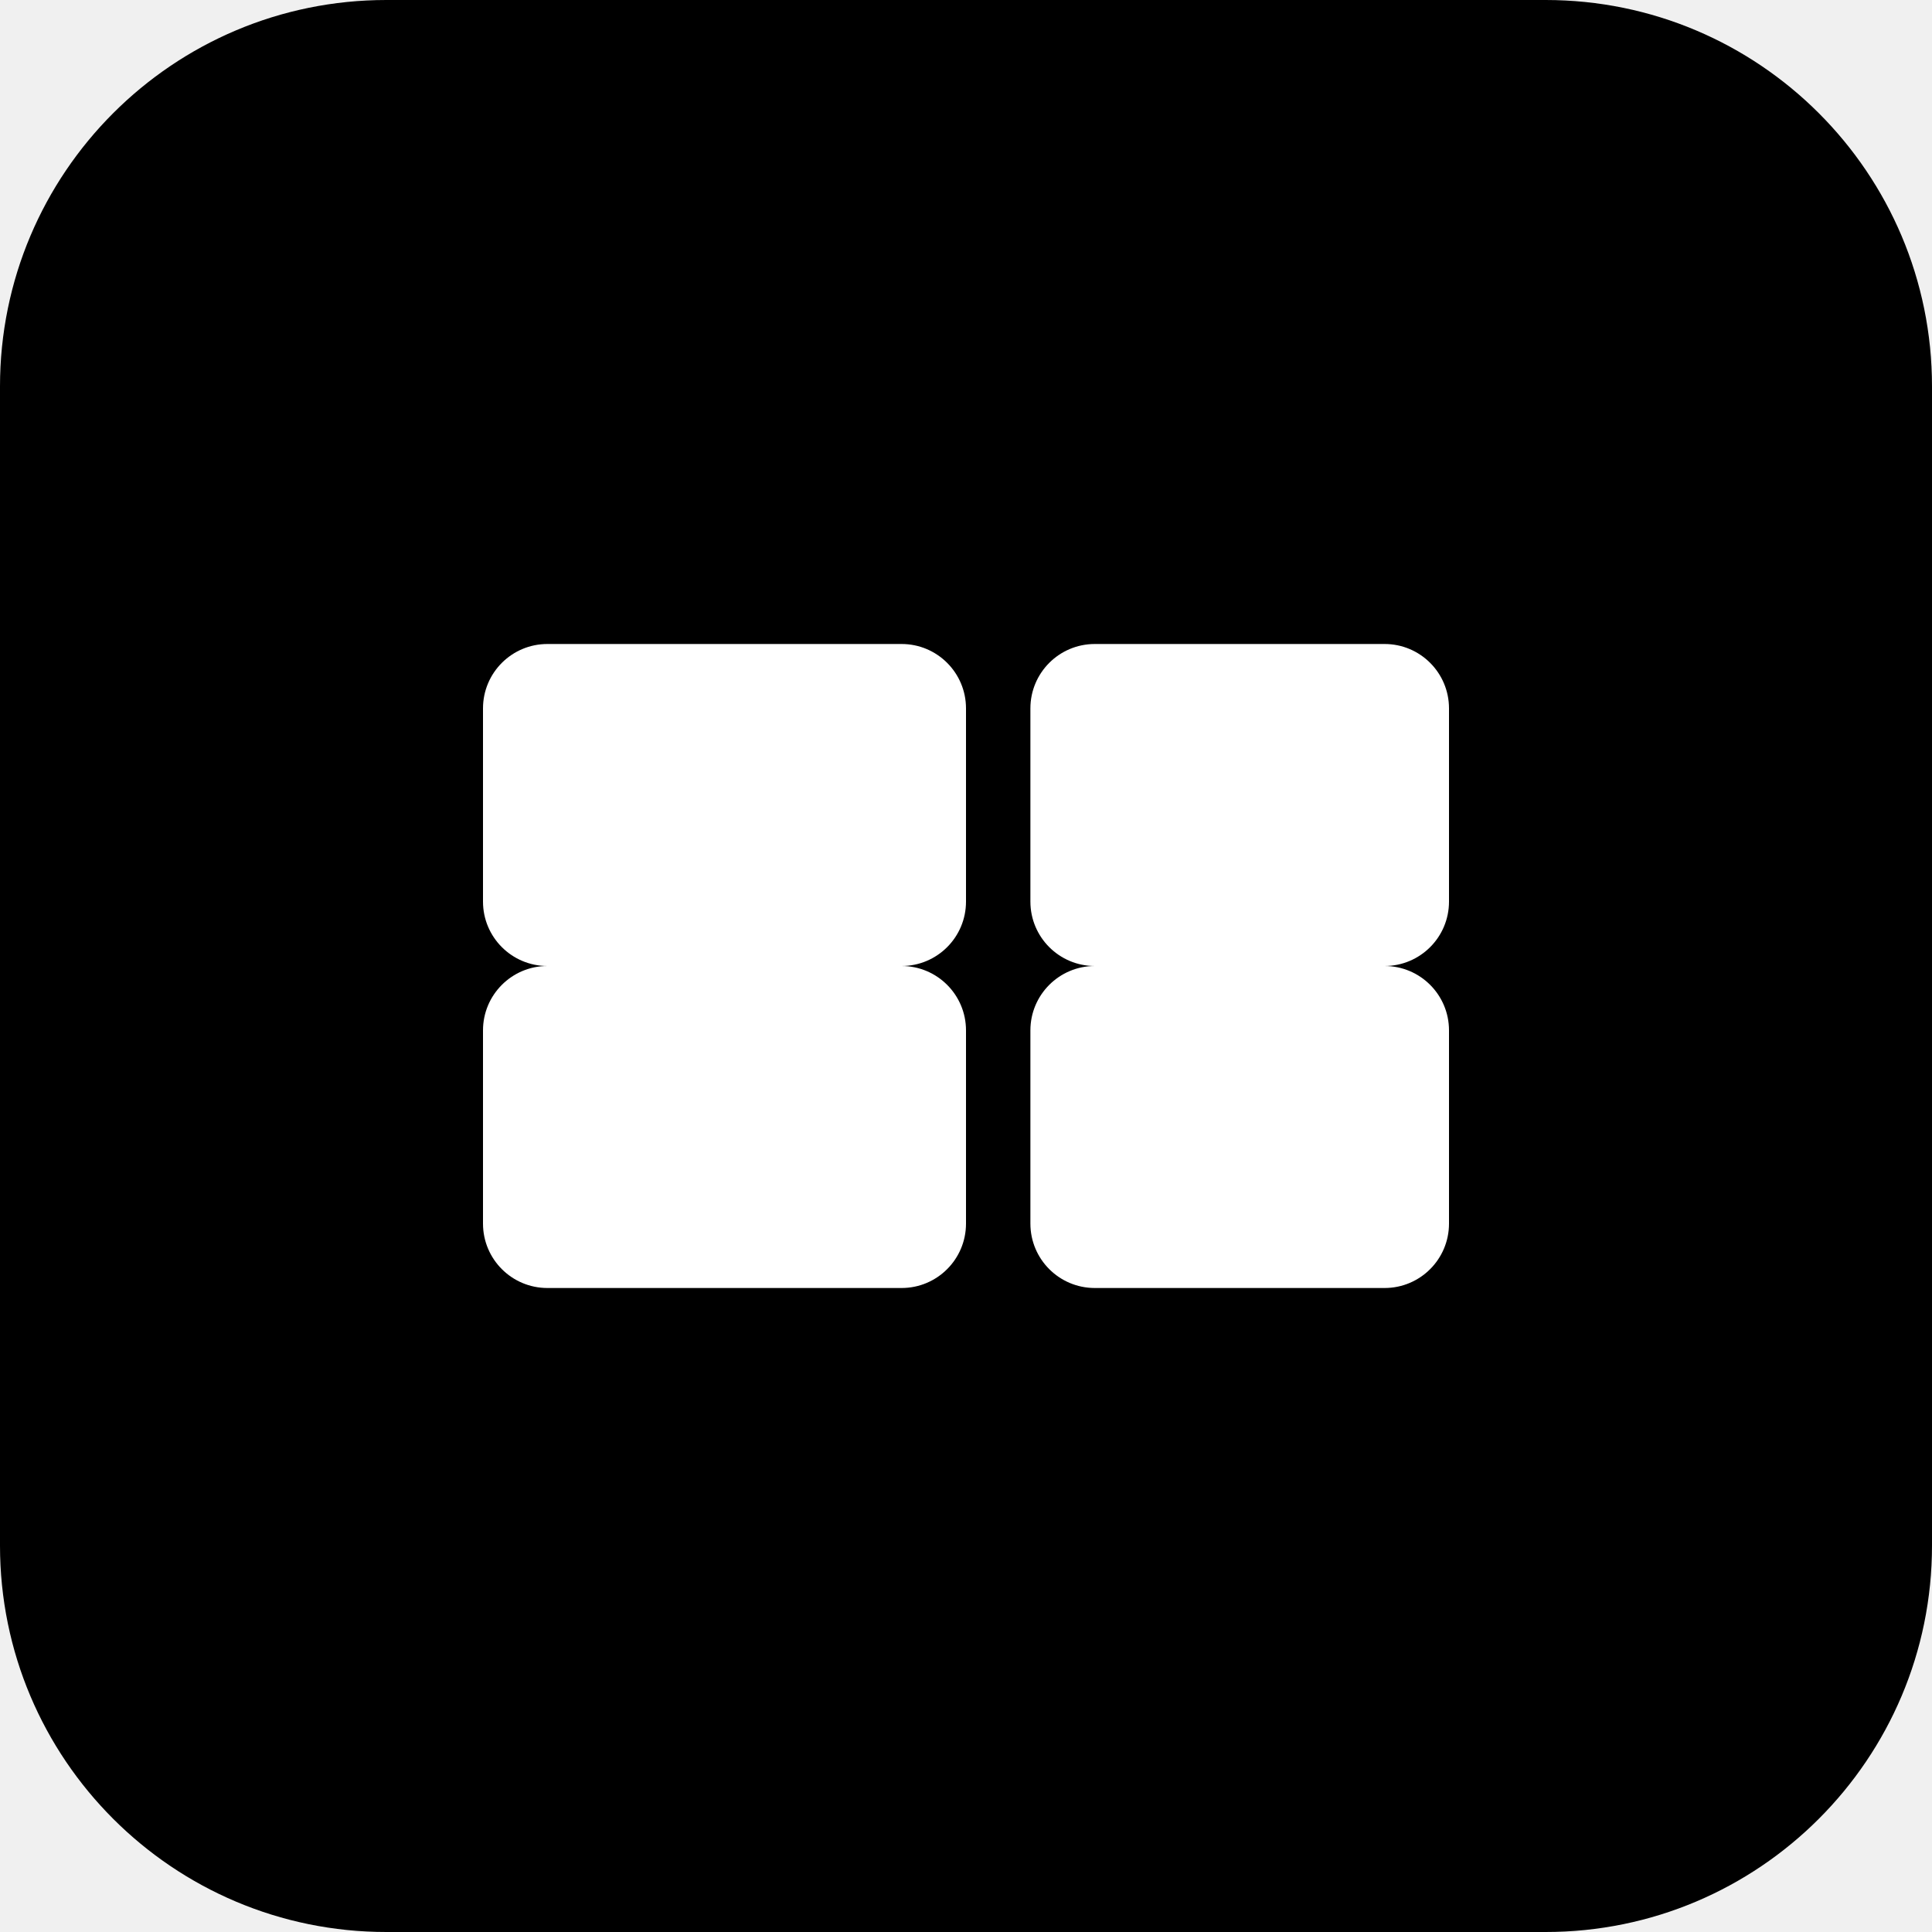
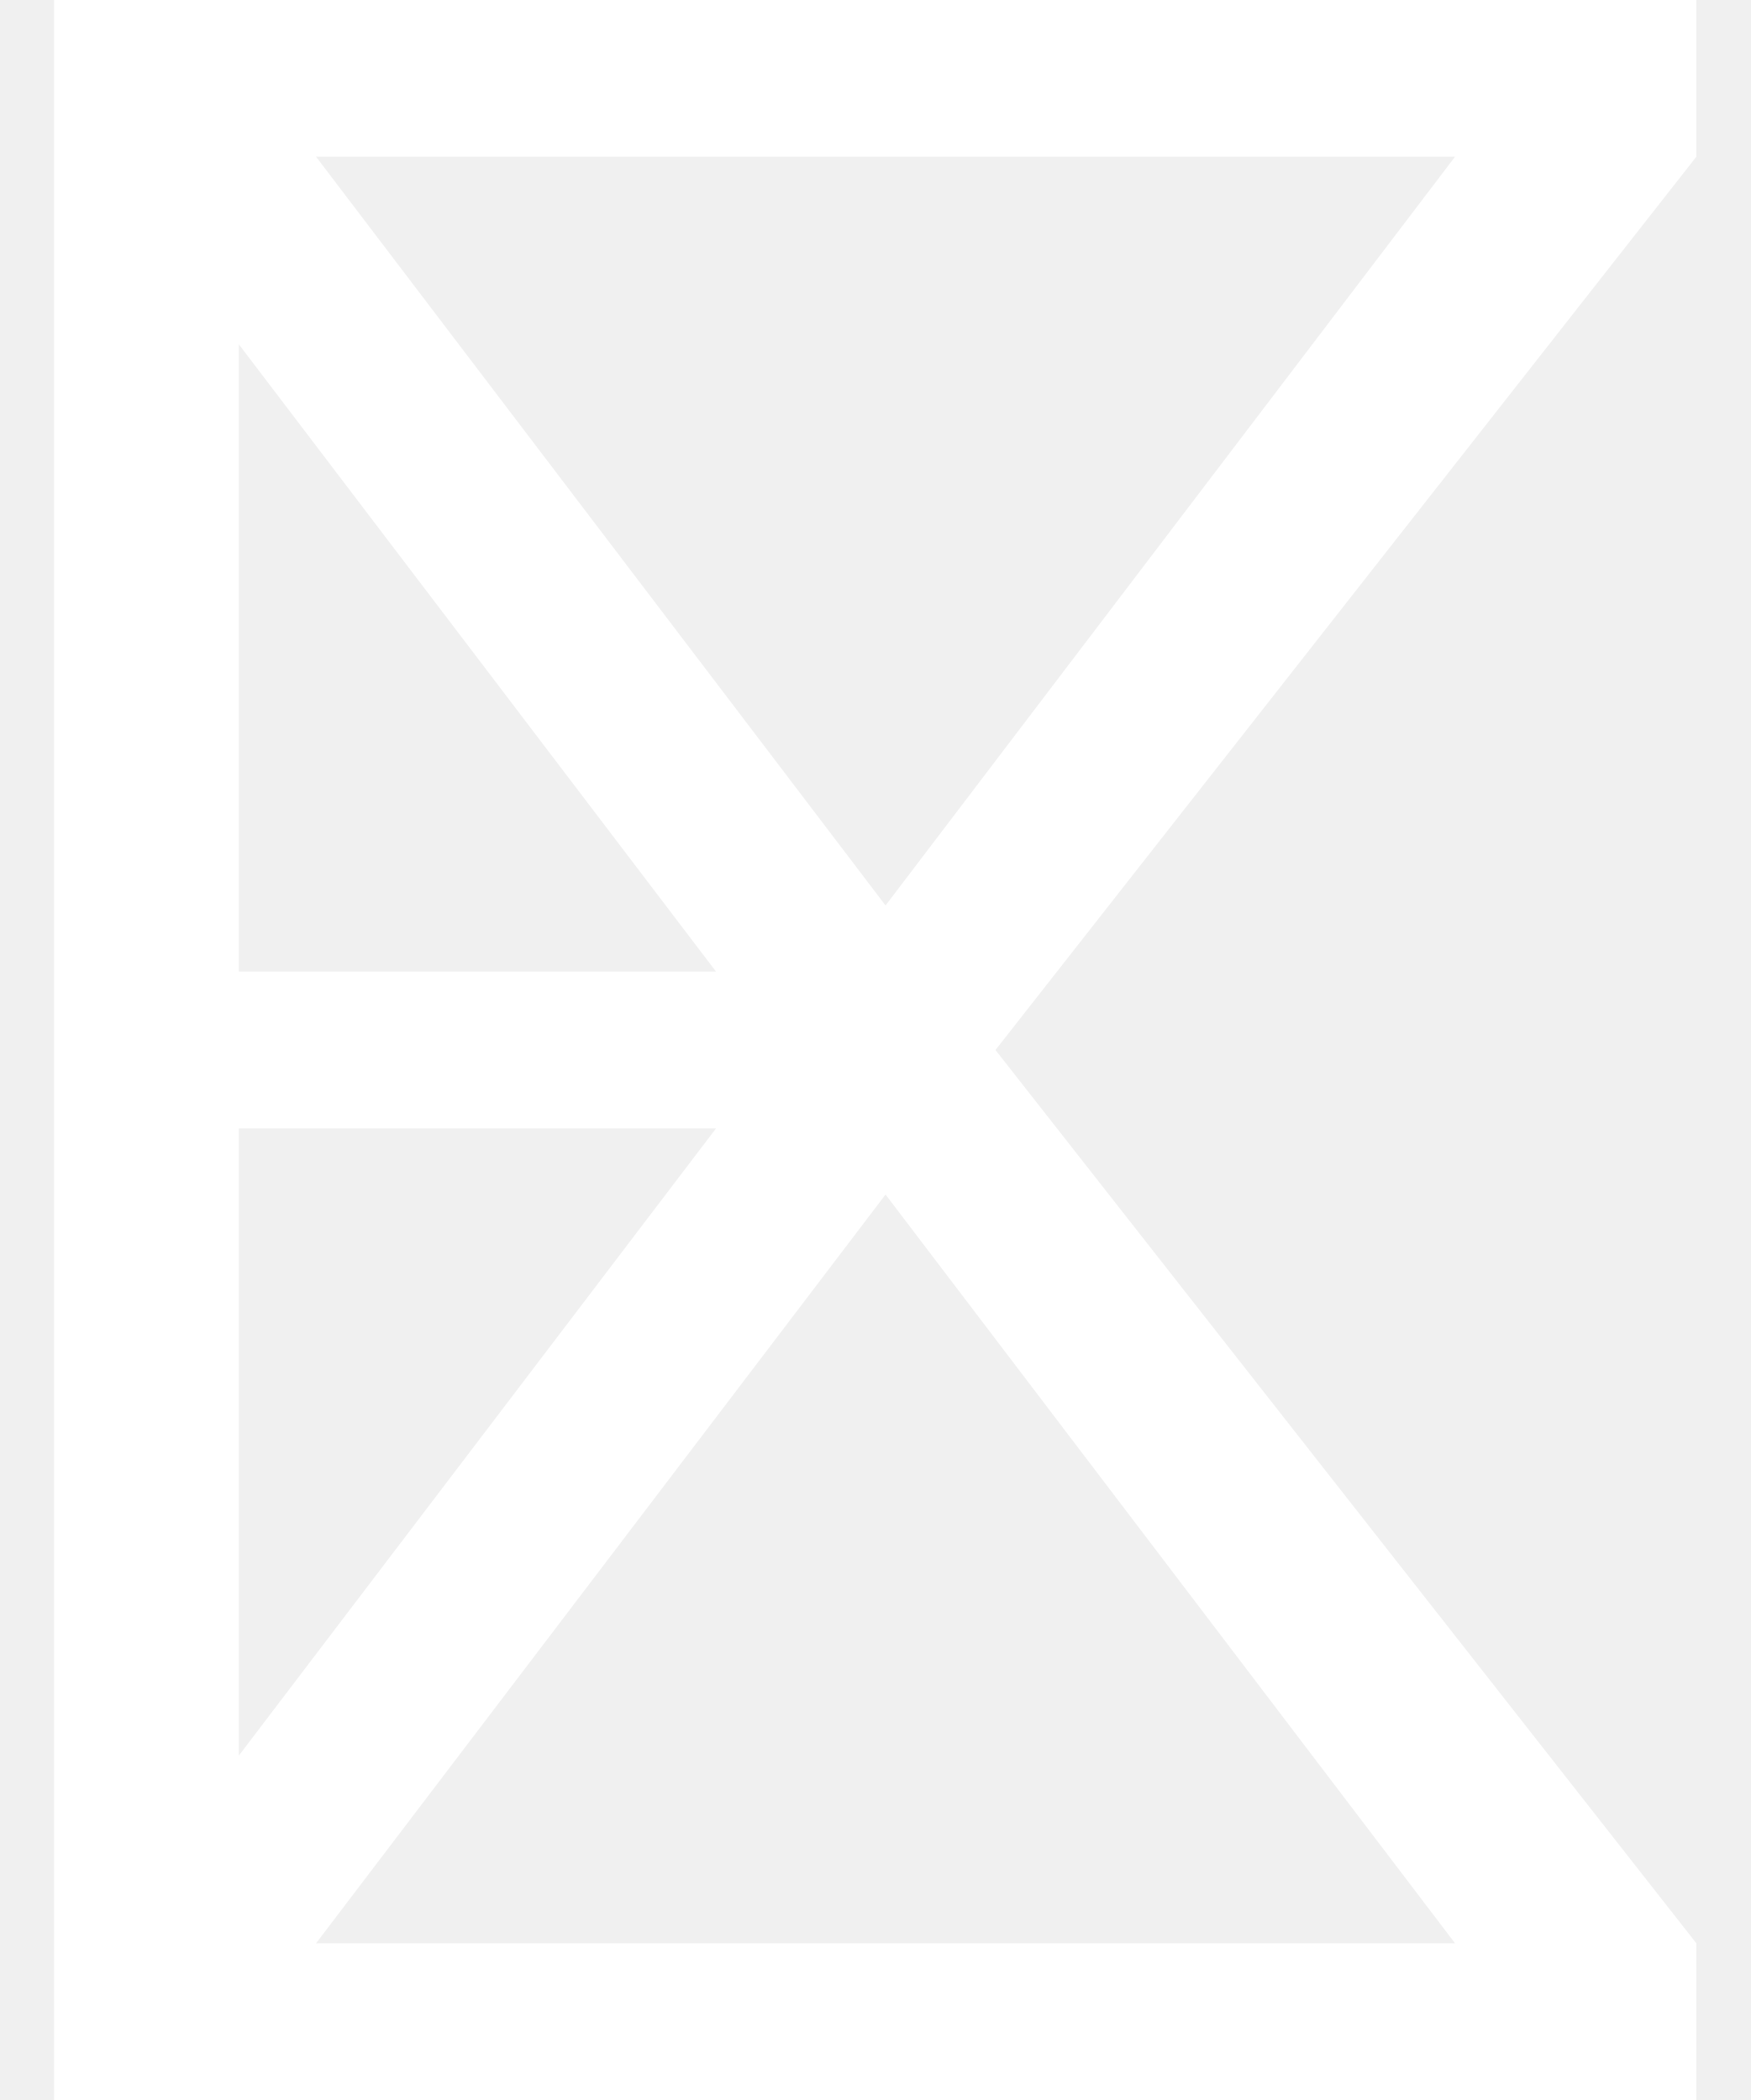
- <svg xmlns="http://www.w3.org/2000/svg" width="60" height="60" viewBox="0 0 60 60" fill="none">
-   <rect width="60" height="60" rx="12" fill="#000000" />
-   <path d="M15 22C15 20.895 15.895 20 17 20H28C29.105 20 30 20.895 30 22V28C30 29.105 29.105 30 28 30H17C15.895 30 15 29.105 15 28V22Z" fill="#FFFFFF" />
-   <path d="M32 22C32 20.895 32.895 20 34 20H43C44.105 20 45 20.895 45 22V28C45 29.105 44.105 30 43 30H34C32.895 30 32 29.105 32 28V22Z" fill="#FFFFFF" />
-   <path d="M15 32C15 30.895 15.895 30 17 30H28C29.105 30 30 30.895 30 32V38C30 39.105 29.105 40 28 40H17C15.895 40 15 39.105 15 38V32Z" fill="#FFFFFF" />
-   <path d="M32 32C32 30.895 32.895 30 34 30H43C44.105 30 45 30.895 45 32V38C45 39.105 44.105 40 43 40H34C32.895 40 32 39.105 32 38V32Z" fill="#FFFFFF" />
+ <svg xmlns="http://www.w3.org/2000/svg" width="20" height="24" viewBox="0 0 20 24" fill="none">
+   <g id="Logo">
+     <path id="Vector 1 (Stroke)" fill-rule="evenodd" clip-rule="evenodd" d="M0.618 0H19.382V1.791L11.374 12L19.382 22.209V24H0.618V0ZM10.118 10.348L16.625 1.791H3.611L10.118 10.348ZM2.729 3.935V11.104H8.181L2.729 3.935ZM8.181 12.896H2.729V20.064L8.181 12.896ZM3.611 22.209L10.118 13.652L16.625 22.209H3.611Z" fill="white" />
+   </g>
</svg>
